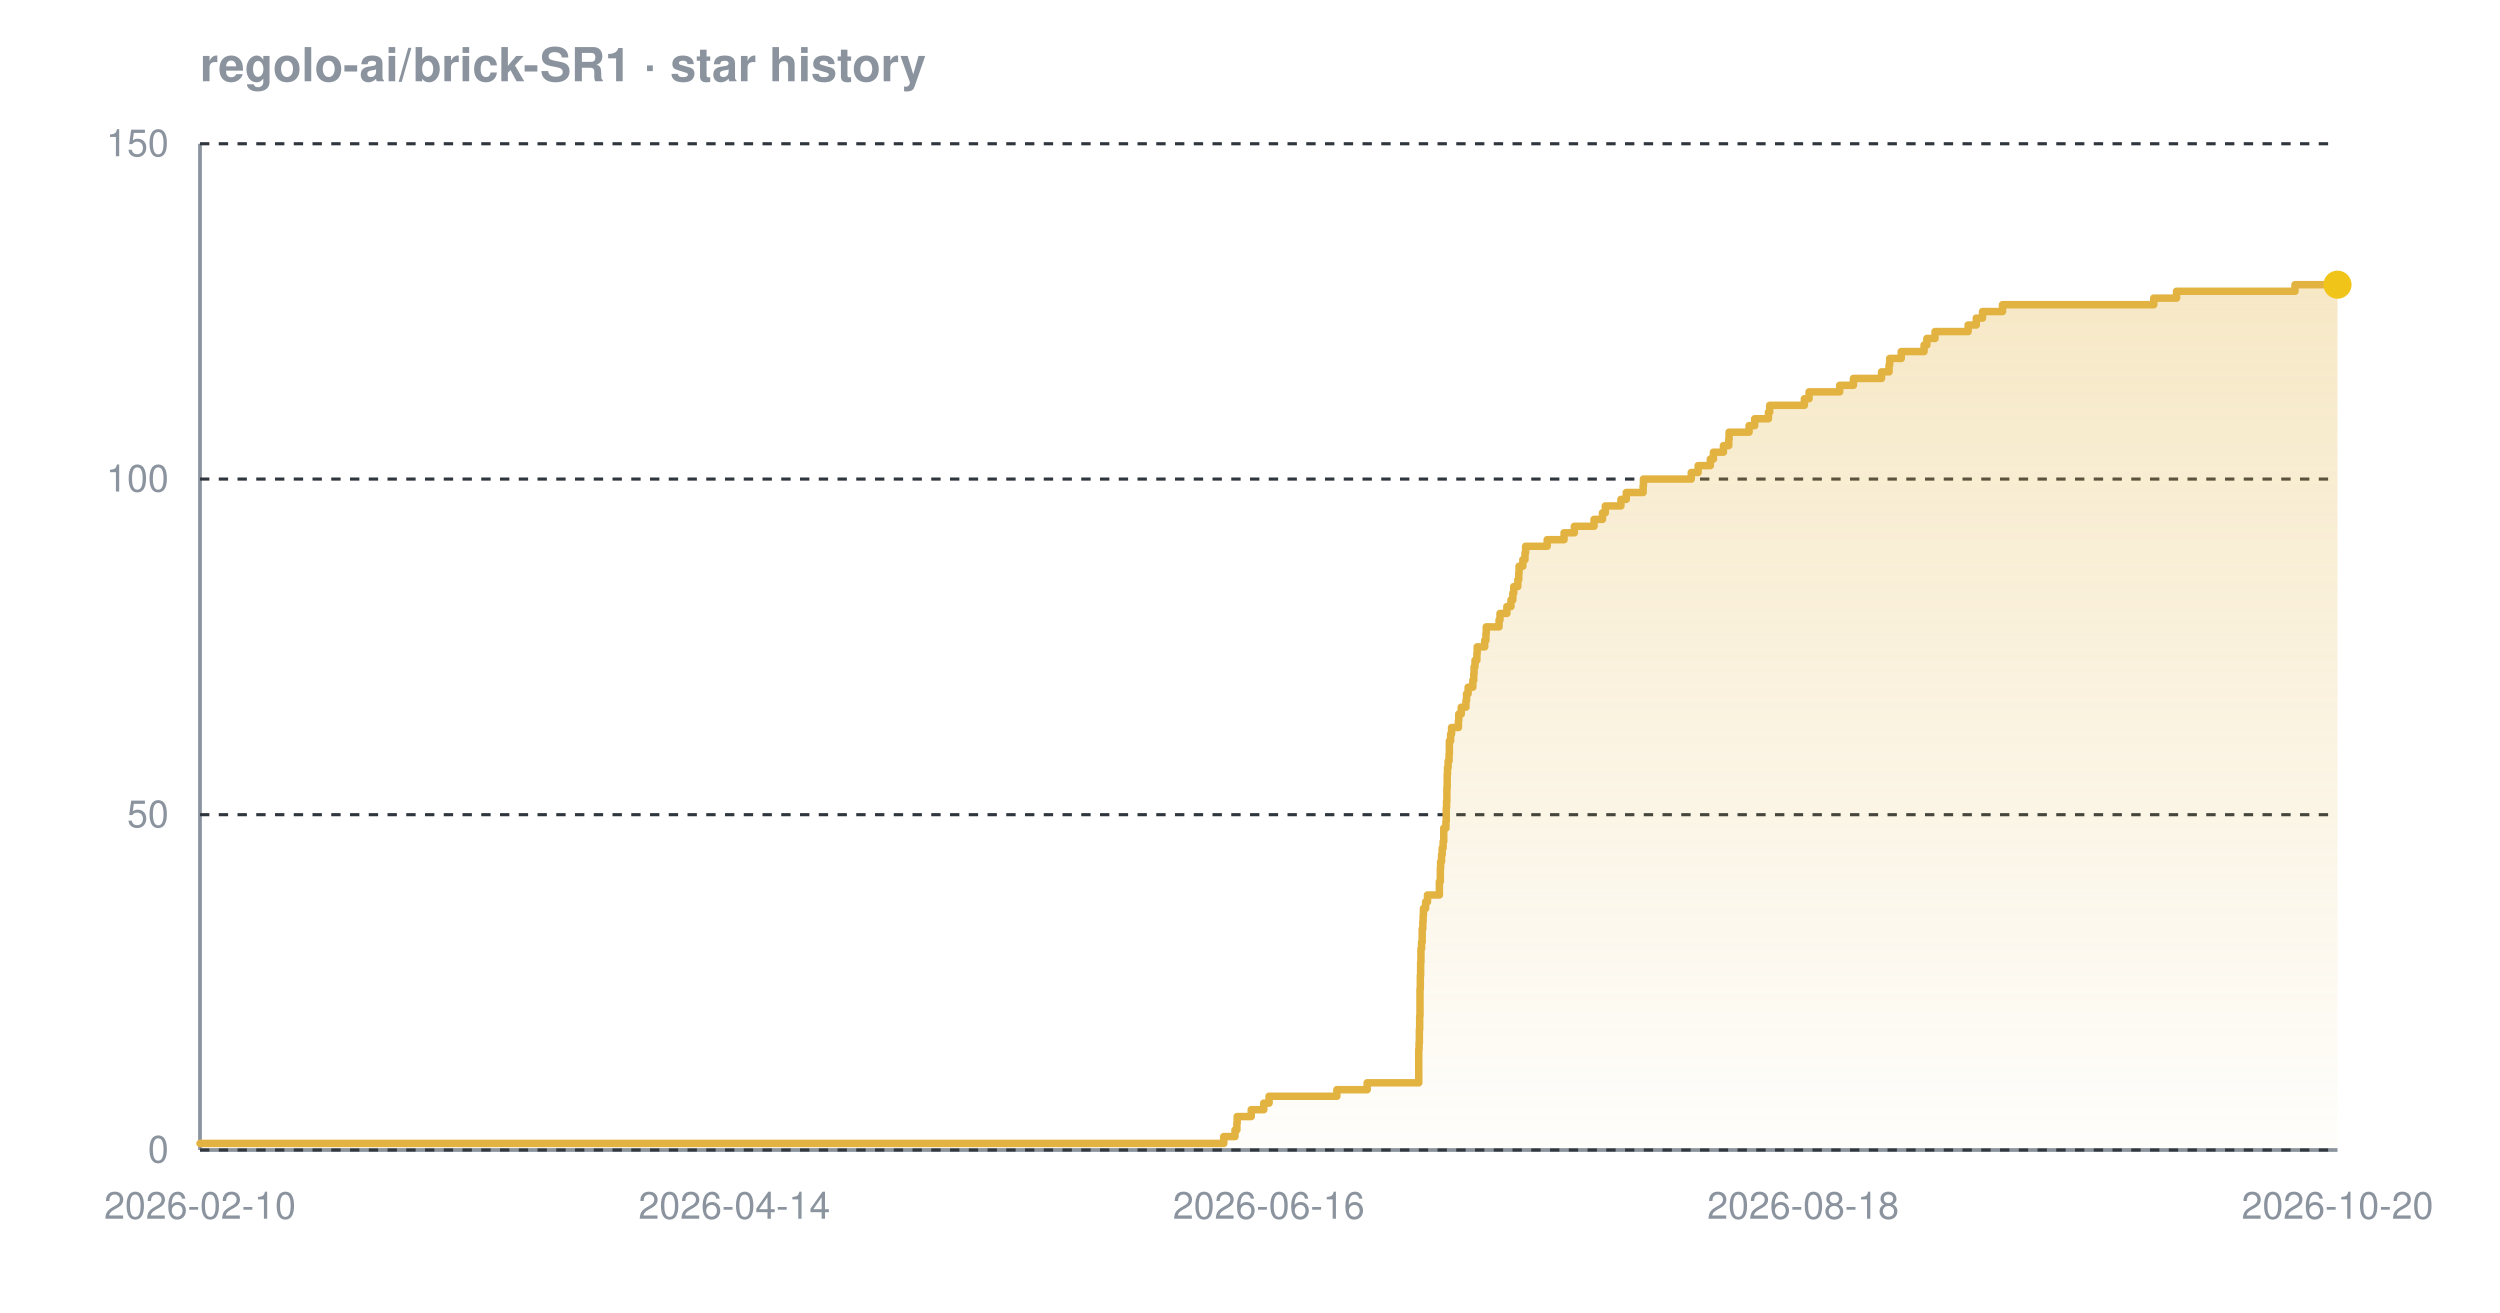
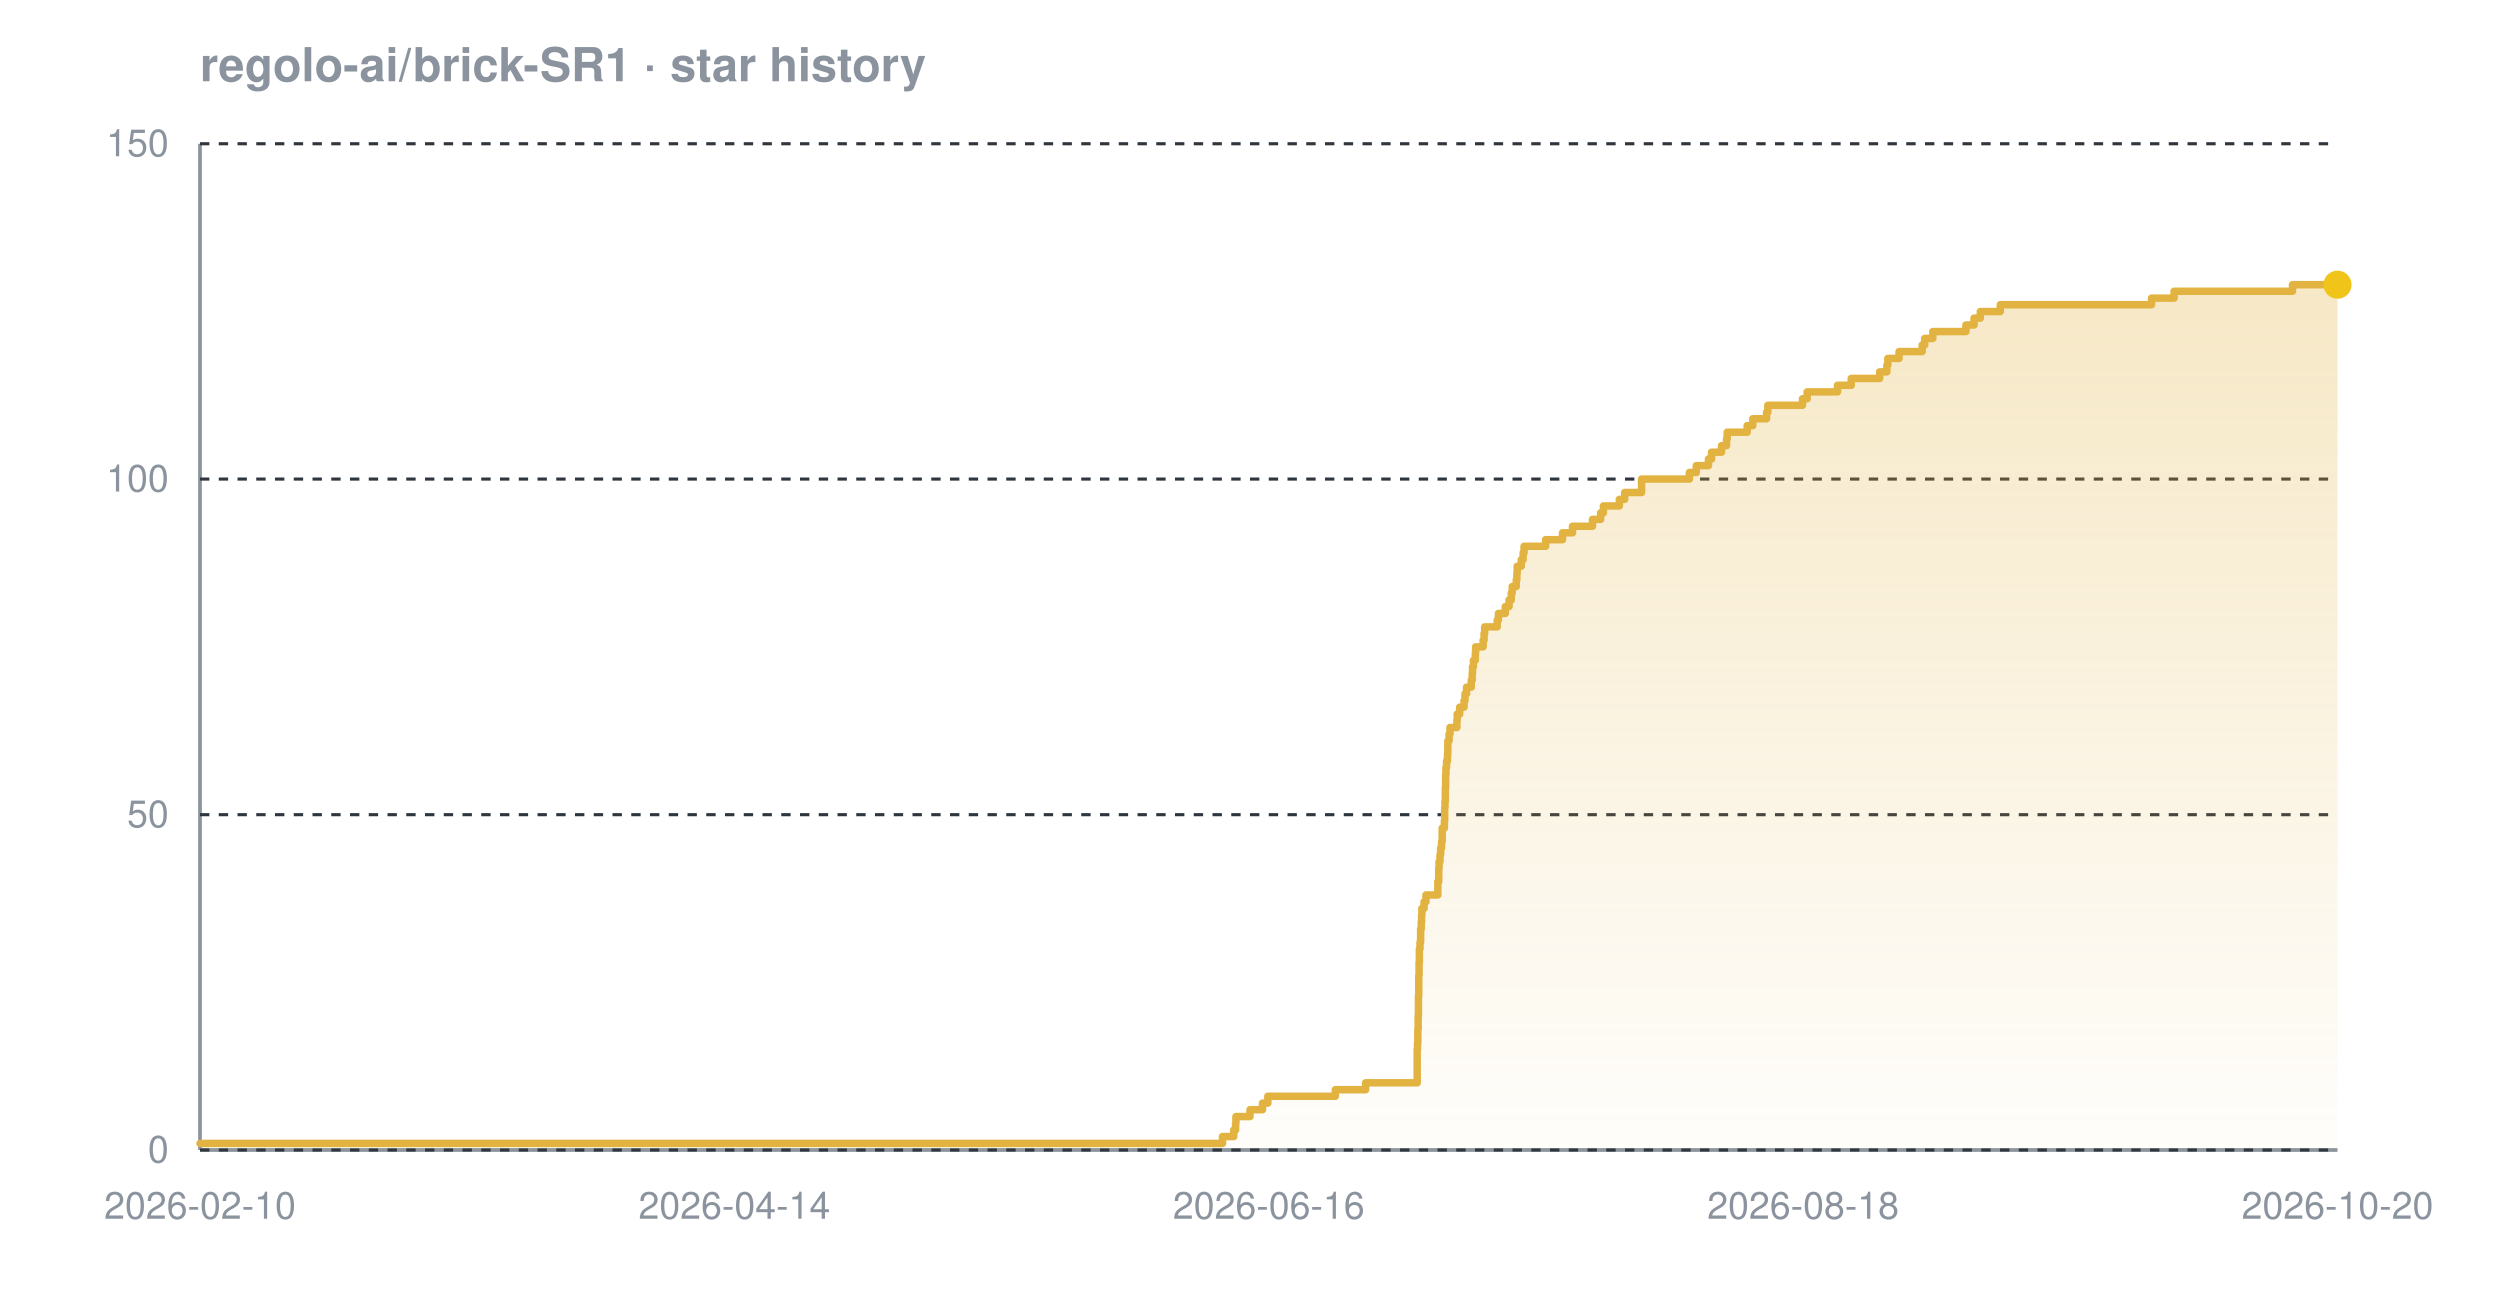
<svg xmlns="http://www.w3.org/2000/svg" width="800" height="420" viewBox="0 0 800 420" font-family="-apple-system,BlinkMacSystemFont,'Segoe UI',Helvetica,Arial,sans-serif" role="img" aria-label="Star history chart for regolo-ai/brick-SR1">
  <defs>
    <linearGradient id="grad-dark" x1="0" y1="0" x2="0" y2="1">
      <stop offset="0%" stop-color="#e3b341" stop-opacity="0.30" />
      <stop offset="100%" stop-color="#e3b341" stop-opacity="0.02" />
    </linearGradient>
  </defs>
  <text x="64" y="26" font-size="15" font-weight="600" fill="#8b949e">regolo-ai/brick-SR1 · star history</text>
  <line x1="64" y1="368" x2="748" y2="368" stroke="#8b949e" stroke-width="1.2" />
  <line x1="64" y1="46" x2="64" y2="368" stroke="#8b949e" stroke-width="1.2" />
  <line x1="64" y1="368.0" x2="748" y2="368.0" stroke="#30363d" stroke-width="1" stroke-dasharray="3 3" />
  <line x1="64" y1="260.7" x2="748" y2="260.7" stroke="#30363d" stroke-width="1" stroke-dasharray="3 3" />
  <line x1="64" y1="153.3" x2="748" y2="153.3" stroke="#30363d" stroke-width="1" stroke-dasharray="3 3" />
  <line x1="64" y1="46.0" x2="748" y2="46.0" stroke="#30363d" stroke-width="1" stroke-dasharray="3 3" />
-   <path d="M 64.0 365.9 L 391.6 365.9 L 391.6 363.7 L 395.2 363.7 L 395.2 361.6 L 395.8 361.6 L 395.8 359.4 L 395.9 359.4 L 395.9 357.3 L 400.4 357.3 L 400.4 355.1 L 404.4 355.1 L 404.4 353.0 L 406.1 353.0 L 406.1 350.8 L 427.8 350.8 L 427.8 348.7 L 437.5 348.7 L 437.5 346.5 L 454.0 346.5 L 454.0 344.4 L 454.0 344.4 L 454.0 342.2 L 454.0 342.2 L 454.0 340.1 L 454.0 340.1 L 454.0 337.9 L 454.0 337.9 L 454.0 335.8 L 454.1 335.8 L 454.1 333.7 L 454.2 333.7 L 454.2 331.5 L 454.2 331.5 L 454.2 329.4 L 454.3 329.4 L 454.3 327.2 L 454.3 327.2 L 454.3 325.1 L 454.4 325.1 L 454.4 322.9 L 454.4 322.9 L 454.4 320.8 L 454.4 320.8 L 454.4 318.6 L 454.4 318.6 L 454.4 316.5 L 454.5 316.5 L 454.5 314.3 L 454.5 314.3 L 454.5 312.2 L 454.6 312.2 L 454.6 310.0 L 454.6 310.0 L 454.6 307.9 L 454.7 307.9 L 454.7 305.7 L 454.7 305.7 L 454.7 303.6 L 454.9 303.6 L 454.9 301.5 L 455.1 301.5 L 455.1 299.3 L 455.1 299.3 L 455.1 297.2 L 455.3 297.2 L 455.3 295.0 L 455.4 295.0 L 455.4 292.9 L 455.5 292.9 L 455.5 290.7 L 456.2 290.7 L 456.2 288.6 L 456.8 288.6 L 456.8 286.4 L 460.6 286.4 L 460.6 284.3 L 460.6 284.3 L 460.6 282.1 L 460.9 282.1 L 460.9 280.0 L 460.9 280.0 L 460.9 277.8 L 461.0 277.8 L 461.0 275.7 L 461.3 275.7 L 461.3 273.5 L 461.5 273.5 L 461.5 271.4 L 461.8 271.4 L 461.8 269.3 L 462.0 269.3 L 462.0 267.1 L 462.0 267.1 L 462.0 265.0 L 462.7 265.0 L 462.7 262.8 L 462.8 262.8 L 462.8 260.7 L 462.8 260.7 L 462.8 258.5 L 462.9 258.5 L 462.9 256.4 L 463.0 256.4 L 463.0 254.2 L 463.0 254.2 L 463.0 252.1 L 463.1 252.1 L 463.1 249.9 L 463.1 249.9 L 463.1 247.8 L 463.2 247.8 L 463.2 245.6 L 463.4 245.6 L 463.4 243.5 L 463.7 243.5 L 463.7 241.3 L 463.8 241.3 L 463.8 239.2 L 463.8 239.2 L 463.8 237.1 L 464.2 237.1 L 464.2 234.9 L 464.5 234.9 L 464.5 232.8 L 466.7 232.8 L 466.7 230.6 L 466.8 230.6 L 466.8 228.5 L 467.6 228.5 L 467.6 226.3 L 469.1 226.3 L 469.1 224.2 L 469.3 224.2 L 469.3 222.0 L 469.8 222.0 L 469.8 219.9 L 471.3 219.9 L 471.3 217.7 L 471.6 217.7 L 471.6 215.6 L 471.7 215.6 L 471.7 213.4 L 472.0 213.4 L 472.0 211.3 L 472.6 211.3 L 472.6 209.1 L 472.7 209.1 L 472.7 207.0 L 475.1 207.0 L 475.1 204.9 L 475.5 204.9 L 475.5 202.7 L 475.6 202.7 L 475.6 200.6 L 479.7 200.6 L 479.7 198.4 L 480.0 198.4 L 480.0 196.3 L 482.2 196.3 L 482.2 194.1 L 483.5 194.1 L 483.5 192.0 L 484.1 192.0 L 484.1 189.8 L 484.4 189.8 L 484.4 187.7 L 485.7 187.7 L 485.7 185.5 L 486.0 185.5 L 486.0 183.4 L 486.1 183.4 L 486.1 181.2 L 487.3 181.2 L 487.3 179.1 L 488.0 179.1 L 488.0 176.9 L 488.2 176.9 L 488.2 174.8 L 495.1 174.8 L 495.1 172.7 L 500.5 172.7 L 500.5 170.5 L 503.8 170.5 L 503.8 168.4 L 510.1 168.4 L 510.1 166.2 L 512.8 166.2 L 512.8 164.1 L 513.7 164.1 L 513.7 161.9 L 518.7 161.9 L 518.7 159.8 L 520.4 159.8 L 520.4 157.6 L 525.8 157.6 L 525.8 155.5 L 525.9 155.5 L 525.9 153.3 L 541.2 153.3 L 541.2 151.2 L 543.4 151.2 L 543.4 149.0 L 547.3 149.0 L 547.3 146.9 L 548.3 146.9 L 548.3 144.7 L 551.5 144.7 L 551.5 142.6 L 553.2 142.6 L 553.2 140.5 L 553.3 140.5 L 553.3 138.3 L 559.7 138.3 L 559.7 136.2 L 561.5 136.2 L 561.5 134.0 L 565.9 134.0 L 565.9 131.9 L 566.3 131.9 L 566.3 129.7 L 577.4 129.7 L 577.4 127.6 L 578.9 127.6 L 578.9 125.4 L 588.7 125.4 L 588.7 123.3 L 593.1 123.3 L 593.1 121.1 L 602.1 121.1 L 602.1 119.0 L 604.5 119.0 L 604.5 116.8 L 604.7 116.8 L 604.7 114.7 L 608.4 114.7 L 608.4 112.5 L 615.7 112.5 L 615.7 110.4 L 616.6 110.4 L 616.6 108.3 L 619.2 108.3 L 619.2 106.1 L 629.8 106.1 L 629.8 104.0 L 632.4 104.0 L 632.4 101.8 L 634.4 101.8 L 634.4 99.7 L 640.8 99.7 L 640.8 97.5 L 689.2 97.5 L 689.2 95.4 L 696.5 95.4 L 696.5 93.2 L 734.4 93.2 L 734.4 91.1 L 748.0 91.1 L 748.0 91.1 L 748.0 368.0 L 64.0 368.0 Z" fill="url(#grad-dark)" />
-   <path d="M 64.0 365.9 L 391.6 365.9 L 391.6 363.7 L 395.2 363.7 L 395.2 361.6 L 395.8 361.6 L 395.8 359.4 L 395.9 359.4 L 395.9 357.3 L 400.4 357.3 L 400.4 355.1 L 404.4 355.1 L 404.4 353.0 L 406.1 353.0 L 406.1 350.8 L 427.8 350.8 L 427.8 348.7 L 437.5 348.7 L 437.5 346.5 L 454.0 346.5 L 454.0 344.4 L 454.0 344.4 L 454.0 342.2 L 454.0 342.2 L 454.0 340.1 L 454.0 340.1 L 454.0 337.9 L 454.0 337.9 L 454.0 335.8 L 454.1 335.8 L 454.1 333.7 L 454.2 333.7 L 454.2 331.5 L 454.2 331.5 L 454.2 329.4 L 454.3 329.4 L 454.3 327.2 L 454.3 327.2 L 454.3 325.1 L 454.4 325.1 L 454.4 322.9 L 454.4 322.9 L 454.4 320.8 L 454.4 320.8 L 454.4 318.6 L 454.4 318.6 L 454.4 316.5 L 454.5 316.5 L 454.5 314.3 L 454.5 314.3 L 454.5 312.2 L 454.6 312.2 L 454.6 310.0 L 454.6 310.0 L 454.6 307.9 L 454.7 307.9 L 454.7 305.7 L 454.7 305.7 L 454.7 303.6 L 454.9 303.6 L 454.9 301.5 L 455.1 301.5 L 455.1 299.3 L 455.1 299.3 L 455.1 297.2 L 455.3 297.2 L 455.3 295.0 L 455.4 295.0 L 455.4 292.9 L 455.5 292.9 L 455.5 290.7 L 456.2 290.7 L 456.2 288.6 L 456.8 288.6 L 456.8 286.4 L 460.6 286.4 L 460.6 284.3 L 460.6 284.3 L 460.6 282.1 L 460.9 282.1 L 460.9 280.0 L 460.9 280.0 L 460.9 277.8 L 461.0 277.8 L 461.0 275.7 L 461.3 275.7 L 461.3 273.5 L 461.5 273.5 L 461.5 271.4 L 461.8 271.4 L 461.8 269.3 L 462.0 269.3 L 462.0 267.1 L 462.0 267.1 L 462.0 265.0 L 462.7 265.0 L 462.7 262.8 L 462.8 262.8 L 462.8 260.7 L 462.8 260.7 L 462.8 258.5 L 462.9 258.5 L 462.9 256.4 L 463.0 256.4 L 463.0 254.2 L 463.0 254.2 L 463.0 252.1 L 463.1 252.1 L 463.1 249.9 L 463.1 249.9 L 463.1 247.8 L 463.2 247.8 L 463.2 245.6 L 463.4 245.6 L 463.4 243.5 L 463.7 243.5 L 463.7 241.3 L 463.8 241.3 L 463.8 239.2 L 463.8 239.2 L 463.8 237.1 L 464.2 237.1 L 464.2 234.9 L 464.5 234.9 L 464.5 232.8 L 466.7 232.8 L 466.7 230.6 L 466.8 230.6 L 466.8 228.5 L 467.6 228.5 L 467.6 226.3 L 469.1 226.3 L 469.1 224.2 L 469.3 224.2 L 469.3 222.0 L 469.8 222.0 L 469.8 219.9 L 471.3 219.9 L 471.3 217.7 L 471.6 217.7 L 471.6 215.6 L 471.7 215.6 L 471.7 213.4 L 472.0 213.4 L 472.0 211.3 L 472.6 211.3 L 472.6 209.1 L 472.7 209.1 L 472.7 207.0 L 475.1 207.0 L 475.1 204.9 L 475.5 204.9 L 475.5 202.7 L 475.6 202.7 L 475.6 200.6 L 479.7 200.6 L 479.7 198.4 L 480.0 198.4 L 480.0 196.3 L 482.2 196.3 L 482.2 194.1 L 483.5 194.1 L 483.5 192.0 L 484.1 192.0 L 484.1 189.8 L 484.4 189.8 L 484.4 187.7 L 485.7 187.7 L 485.7 185.5 L 486.0 185.5 L 486.0 183.4 L 486.1 183.4 L 486.1 181.2 L 487.3 181.2 L 487.3 179.1 L 488.0 179.1 L 488.0 176.9 L 488.2 176.9 L 488.2 174.8 L 495.1 174.8 L 495.1 172.7 L 500.5 172.7 L 500.5 170.5 L 503.8 170.5 L 503.8 168.4 L 510.1 168.4 L 510.1 166.2 L 512.8 166.2 L 512.8 164.1 L 513.7 164.1 L 513.7 161.9 L 518.7 161.9 L 518.7 159.8 L 520.4 159.8 L 520.4 157.6 L 525.8 157.6 L 525.8 155.5 L 525.9 155.5 L 525.9 153.3 L 541.2 153.3 L 541.2 151.2 L 543.4 151.2 L 543.4 149.0 L 547.3 149.0 L 547.3 146.9 L 548.3 146.9 L 548.3 144.7 L 551.5 144.7 L 551.5 142.6 L 553.2 142.6 L 553.2 140.5 L 553.3 140.5 L 553.3 138.3 L 559.7 138.3 L 559.7 136.2 L 561.5 136.2 L 561.5 134.0 L 565.9 134.0 L 565.9 131.9 L 566.3 131.9 L 566.3 129.7 L 577.4 129.7 L 577.4 127.6 L 578.9 127.6 L 578.9 125.4 L 588.7 125.4 L 588.7 123.3 L 593.1 123.3 L 593.1 121.1 L 602.1 121.1 L 602.1 119.0 L 604.5 119.0 L 604.5 116.8 L 604.7 116.8 L 604.7 114.7 L 608.4 114.7 L 608.4 112.5 L 615.7 112.5 L 615.7 110.4 L 616.6 110.4 L 616.6 108.3 L 619.2 108.3 L 619.2 106.1 L 629.8 106.1 L 629.8 104.0 L 632.4 104.0 L 632.4 101.8 L 634.4 101.8 L 634.4 99.7 L 640.8 99.7 L 640.8 97.5 L 689.2 97.5 L 689.2 95.4 L 696.5 95.4 L 696.5 93.2 L 734.4 93.2 L 734.4 91.1 L 748.0 91.1 L 748.0 91.1" fill="none" stroke="#e3b341" stroke-width="2.4" stroke-linejoin="round" stroke-linecap="round" />
+   <path d="M 64.0 365.9 L 391.2 365.9 L 391.2 363.7 L 394.8 363.7 L 394.8 361.6 L 395.4 361.6 L 395.4 359.4 L 395.5 359.4 L 395.5 357.3 L 400.0 357.3 L 400.0 355.1 L 404.0 355.1 L 404.0 353.0 L 405.7 353.0 L 405.7 350.8 L 427.3 350.8 L 427.3 348.7 L 437.0 348.7 L 437.0 346.5 L 453.5 346.5 L 453.5 344.4 L 453.5 344.4 L 453.5 342.2 L 453.5 342.2 L 453.5 340.1 L 453.5 340.1 L 453.5 337.9 L 453.5 337.9 L 453.5 335.8 L 453.6 335.8 L 453.6 333.7 L 453.7 333.7 L 453.7 331.5 L 453.7 331.5 L 453.7 329.4 L 453.8 329.4 L 453.8 327.2 L 453.8 327.2 L 453.8 325.1 L 453.9 325.1 L 453.9 322.9 L 453.9 322.9 L 453.9 320.8 L 453.9 320.8 L 453.9 318.6 L 454.0 318.6 L 454.0 316.5 L 454.0 316.5 L 454.0 314.3 L 454.0 314.3 L 454.0 312.2 L 454.1 312.2 L 454.1 310.0 L 454.1 310.0 L 454.1 307.9 L 454.2 307.9 L 454.2 305.7 L 454.2 305.7 L 454.2 303.6 L 454.4 303.6 L 454.4 301.5 L 454.6 301.5 L 454.6 299.3 L 454.6 299.3 L 454.6 297.2 L 454.8 297.2 L 454.8 295.0 L 454.9 295.0 L 454.9 292.9 L 455.0 292.9 L 455.0 290.7 L 455.7 290.7 L 455.7 288.6 L 456.3 288.6 L 456.3 286.4 L 460.1 286.4 L 460.1 284.3 L 460.1 284.3 L 460.1 282.1 L 460.4 282.1 L 460.4 280.0 L 460.4 280.0 L 460.4 277.8 L 460.5 277.8 L 460.5 275.7 L 460.8 275.7 L 460.8 273.5 L 461.0 273.5 L 461.0 271.4 L 461.3 271.4 L 461.3 269.3 L 461.5 269.3 L 461.5 267.1 L 461.5 267.1 L 461.5 265.0 L 462.2 265.0 L 462.2 262.8 L 462.3 262.8 L 462.3 260.7 L 462.3 260.7 L 462.3 258.5 L 462.4 258.5 L 462.4 256.4 L 462.5 256.4 L 462.5 254.2 L 462.5 254.2 L 462.5 252.1 L 462.6 252.1 L 462.6 249.9 L 462.6 249.9 L 462.6 247.8 L 462.7 247.8 L 462.7 245.6 L 462.9 245.6 L 462.9 243.5 L 463.2 243.5 L 463.2 241.3 L 463.3 241.3 L 463.3 239.2 L 463.3 239.2 L 463.3 237.1 L 463.7 237.1 L 463.7 234.9 L 464.0 234.9 L 464.0 232.8 L 466.2 232.8 L 466.2 230.6 L 466.3 230.6 L 466.3 228.5 L 467.1 228.5 L 467.1 226.3 L 468.5 226.3 L 468.5 224.2 L 468.8 224.2 L 468.8 222.0 L 469.3 222.0 L 469.3 219.9 L 470.8 219.9 L 470.8 217.7 L 471.1 217.7 L 471.1 215.6 L 471.2 215.6 L 471.2 213.4 L 471.5 213.4 L 471.5 211.3 L 472.1 211.3 L 472.1 209.1 L 472.2 209.1 L 472.2 207.0 L 474.6 207.0 L 474.6 204.9 L 474.9 204.9 L 474.9 202.7 L 475.1 202.7 L 475.1 200.6 L 479.1 200.6 L 479.1 198.4 L 479.5 198.4 L 479.5 196.3 L 481.7 196.3 L 481.7 194.1 L 482.9 194.1 L 482.9 192.0 L 483.6 192.0 L 483.6 189.8 L 483.9 189.8 L 483.9 187.7 L 485.2 187.7 L 485.2 185.5 L 485.4 185.5 L 485.4 183.4 L 485.5 183.4 L 485.5 181.2 L 486.8 181.2 L 486.8 179.1 L 487.4 179.1 L 487.4 176.9 L 487.7 176.9 L 487.7 174.8 L 494.6 174.8 L 494.6 172.7 L 500.0 172.7 L 500.0 170.5 L 503.2 170.5 L 503.2 168.4 L 509.6 168.4 L 509.6 166.2 L 512.2 166.2 L 512.2 164.1 L 513.1 164.1 L 513.1 161.9 L 518.2 161.9 L 518.2 159.8 L 519.9 159.8 L 519.9 157.6 L 525.3 157.6 L 525.3 155.5 L 525.3 155.5 L 525.3 153.3 L 540.6 153.3 L 540.6 151.2 L 542.8 151.2 L 542.8 149.0 L 546.7 149.0 L 546.7 146.9 L 547.7 146.9 L 547.7 144.7 L 550.9 144.7 L 550.9 142.6 L 552.5 142.6 L 552.5 140.5 L 552.7 140.5 L 552.7 138.3 L 559.1 138.3 L 559.1 136.2 L 560.9 136.2 L 560.9 134.0 L 565.3 134.0 L 565.3 131.9 L 565.7 131.9 L 565.7 129.7 L 576.8 129.7 L 576.8 127.6 L 578.3 127.6 L 578.3 125.4 L 588.0 125.4 L 588.0 123.3 L 592.4 123.3 L 592.4 121.1 L 601.5 121.1 L 601.5 119.0 L 603.8 119.0 L 603.8 116.8 L 604.1 116.8 L 604.1 114.7 L 607.7 114.7 L 607.7 112.5 L 615.1 112.5 L 615.1 110.4 L 615.9 110.4 L 615.9 108.3 L 618.5 108.3 L 618.5 106.1 L 629.1 106.1 L 629.1 104.0 L 631.7 104.0 L 631.7 101.8 L 633.7 101.8 L 633.7 99.7 L 640.1 99.7 L 640.1 97.5 L 688.5 97.5 L 688.5 95.4 L 695.7 95.4 L 695.7 93.2 L 733.6 93.2 L 733.6 91.1 L 748.0 91.1 L 748.0 91.1 L 748.0 368.0 L 64.0 368.0 Z" fill="url(#grad-dark)" />
+   <path d="M 64.0 365.9 L 391.2 365.9 L 391.2 363.7 L 394.8 363.7 L 394.8 361.6 L 395.4 361.6 L 395.4 359.4 L 395.5 359.4 L 395.5 357.3 L 400.0 357.3 L 400.0 355.1 L 404.0 355.1 L 404.0 353.0 L 405.7 353.0 L 405.7 350.8 L 427.3 350.8 L 427.3 348.7 L 437.0 348.7 L 437.0 346.5 L 453.5 346.5 L 453.5 344.4 L 453.5 344.4 L 453.5 342.2 L 453.5 342.2 L 453.5 340.1 L 453.5 340.1 L 453.5 337.9 L 453.5 337.9 L 453.5 335.8 L 453.6 335.8 L 453.6 333.7 L 453.7 333.7 L 453.7 331.5 L 453.7 331.5 L 453.7 329.4 L 453.8 329.4 L 453.8 327.2 L 453.8 327.2 L 453.8 325.1 L 453.9 325.1 L 453.9 322.9 L 453.9 322.9 L 453.9 320.8 L 453.9 320.8 L 453.9 318.6 L 454.0 318.6 L 454.0 316.5 L 454.0 316.5 L 454.0 314.3 L 454.0 314.3 L 454.0 312.2 L 454.1 312.2 L 454.1 310.0 L 454.1 310.0 L 454.1 307.9 L 454.2 307.9 L 454.2 305.7 L 454.2 305.7 L 454.2 303.6 L 454.4 303.6 L 454.4 301.5 L 454.6 301.5 L 454.6 299.3 L 454.6 299.3 L 454.6 297.2 L 454.8 297.2 L 454.8 295.0 L 454.9 295.0 L 454.9 292.9 L 455.0 292.9 L 455.0 290.7 L 455.7 290.7 L 455.7 288.6 L 456.3 288.6 L 456.3 286.4 L 460.1 286.4 L 460.1 284.3 L 460.1 284.3 L 460.1 282.1 L 460.4 282.1 L 460.4 280.0 L 460.4 280.0 L 460.4 277.8 L 460.5 277.8 L 460.5 275.7 L 460.8 275.7 L 460.8 273.5 L 461.0 273.5 L 461.0 271.4 L 461.3 271.4 L 461.3 269.3 L 461.5 269.3 L 461.5 267.1 L 461.5 267.1 L 461.5 265.0 L 462.2 265.0 L 462.2 262.8 L 462.3 262.8 L 462.3 260.7 L 462.3 260.7 L 462.3 258.5 L 462.4 258.5 L 462.4 256.4 L 462.5 256.4 L 462.5 254.2 L 462.5 254.2 L 462.5 252.1 L 462.6 252.1 L 462.6 249.9 L 462.6 249.9 L 462.6 247.8 L 462.7 247.8 L 462.7 245.6 L 462.9 245.6 L 462.9 243.5 L 463.2 243.5 L 463.2 241.3 L 463.3 241.3 L 463.3 239.2 L 463.3 239.2 L 463.3 237.1 L 463.7 237.1 L 463.7 234.9 L 464.0 234.9 L 464.0 232.8 L 466.2 232.8 L 466.2 230.6 L 466.3 230.6 L 466.3 228.5 L 467.1 228.5 L 467.1 226.3 L 468.5 226.3 L 468.5 224.2 L 468.8 224.2 L 468.8 222.0 L 469.3 222.0 L 469.3 219.9 L 470.8 219.9 L 470.8 217.7 L 471.1 217.7 L 471.1 215.6 L 471.2 215.6 L 471.2 213.4 L 471.5 213.4 L 471.5 211.3 L 472.1 211.3 L 472.1 209.1 L 472.2 209.1 L 472.2 207.0 L 474.6 207.0 L 474.6 204.9 L 474.9 204.9 L 474.9 202.7 L 475.1 202.7 L 475.1 200.6 L 479.1 200.6 L 479.1 198.4 L 479.5 198.4 L 479.5 196.3 L 481.7 196.3 L 481.7 194.1 L 482.9 194.1 L 482.9 192.0 L 483.6 192.0 L 483.6 189.8 L 483.9 189.8 L 483.9 187.7 L 485.2 187.7 L 485.2 185.5 L 485.4 185.5 L 485.4 183.4 L 485.5 183.4 L 485.5 181.2 L 486.8 181.2 L 486.8 179.1 L 487.4 179.1 L 487.4 176.9 L 487.7 176.9 L 487.7 174.8 L 494.6 174.8 L 494.6 172.7 L 500.0 172.7 L 500.0 170.5 L 503.2 170.5 L 503.2 168.4 L 509.6 168.4 L 509.6 166.2 L 512.2 166.2 L 512.2 164.1 L 513.1 164.1 L 513.1 161.9 L 518.2 161.9 L 518.2 159.8 L 519.9 159.8 L 519.9 157.6 L 525.3 157.6 L 525.3 155.5 L 525.3 155.5 L 525.3 153.3 L 540.6 153.3 L 540.6 151.2 L 542.8 151.2 L 542.8 149.0 L 546.7 149.0 L 546.7 146.9 L 547.7 146.9 L 547.7 144.7 L 550.9 144.7 L 550.9 142.6 L 552.5 142.6 L 552.5 140.5 L 552.7 140.5 L 552.7 138.3 L 559.1 138.3 L 559.1 136.2 L 560.9 136.2 L 560.9 134.0 L 565.3 134.0 L 565.3 131.9 L 565.7 131.9 L 565.7 129.7 L 576.8 129.7 L 576.8 127.6 L 578.3 127.6 L 578.3 125.4 L 588.0 125.4 L 588.0 123.3 L 592.4 123.3 L 592.4 121.1 L 601.5 121.1 L 601.5 119.0 L 603.8 119.0 L 603.8 116.8 L 604.1 116.8 L 604.1 114.7 L 607.7 114.7 L 607.7 112.5 L 615.1 112.5 L 615.1 110.4 L 615.9 110.4 L 615.9 108.3 L 618.5 108.3 L 618.5 106.1 L 629.1 106.1 L 629.1 104.0 L 631.7 104.0 L 631.7 101.8 L 633.7 101.8 L 633.7 99.7 L 640.1 99.7 L 640.1 97.5 L 688.5 97.5 L 688.5 95.4 L 695.7 95.4 L 695.7 93.2 L 733.6 93.2 L 733.6 91.1 L 748.0 91.1 L 748.0 91.1" fill="none" stroke="#e3b341" stroke-width="2.4" stroke-linejoin="round" stroke-linecap="round" />
  <circle cx="748.0" cy="91.1" r="4.5" fill="#f0c419" />
  <text x="54" y="372.0" text-anchor="end" font-size="12" fill="#8b949e">0</text>
  <text x="54" y="264.7" text-anchor="end" font-size="12" fill="#8b949e">50</text>
  <text x="54" y="157.3" text-anchor="end" font-size="12" fill="#8b949e">100</text>
  <text x="54" y="50.0" text-anchor="end" font-size="12" fill="#8b949e">150</text>
  <text x="64.0" y="390" text-anchor="middle" font-size="12" fill="#8b949e">2026-02-10</text>
  <text x="235.0" y="390" text-anchor="middle" font-size="12" fill="#8b949e">2026-04-14</text>
  <text x="406.0" y="390" text-anchor="middle" font-size="12" fill="#8b949e">2026-06-16</text>
  <text x="577.0" y="390" text-anchor="middle" font-size="12" fill="#8b949e">2026-08-18</text>
  <text x="748.0" y="390" text-anchor="middle" font-size="12" fill="#8b949e">2026-10-20</text>
</svg>
